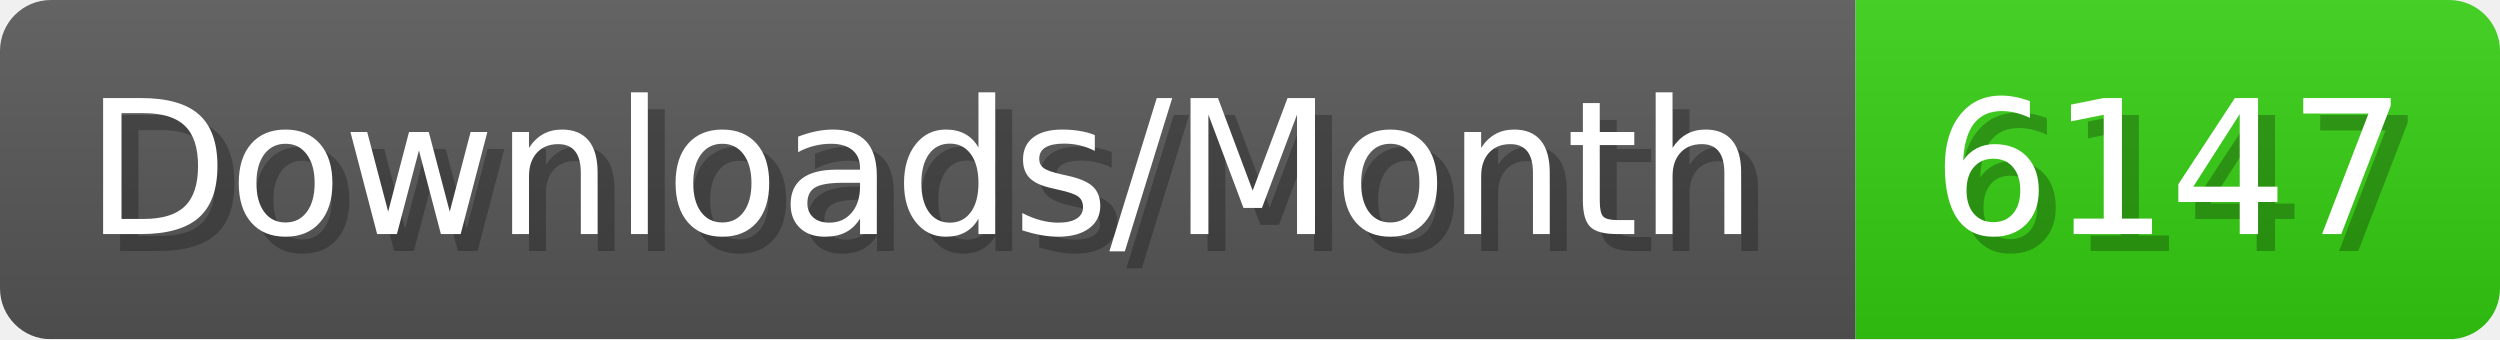
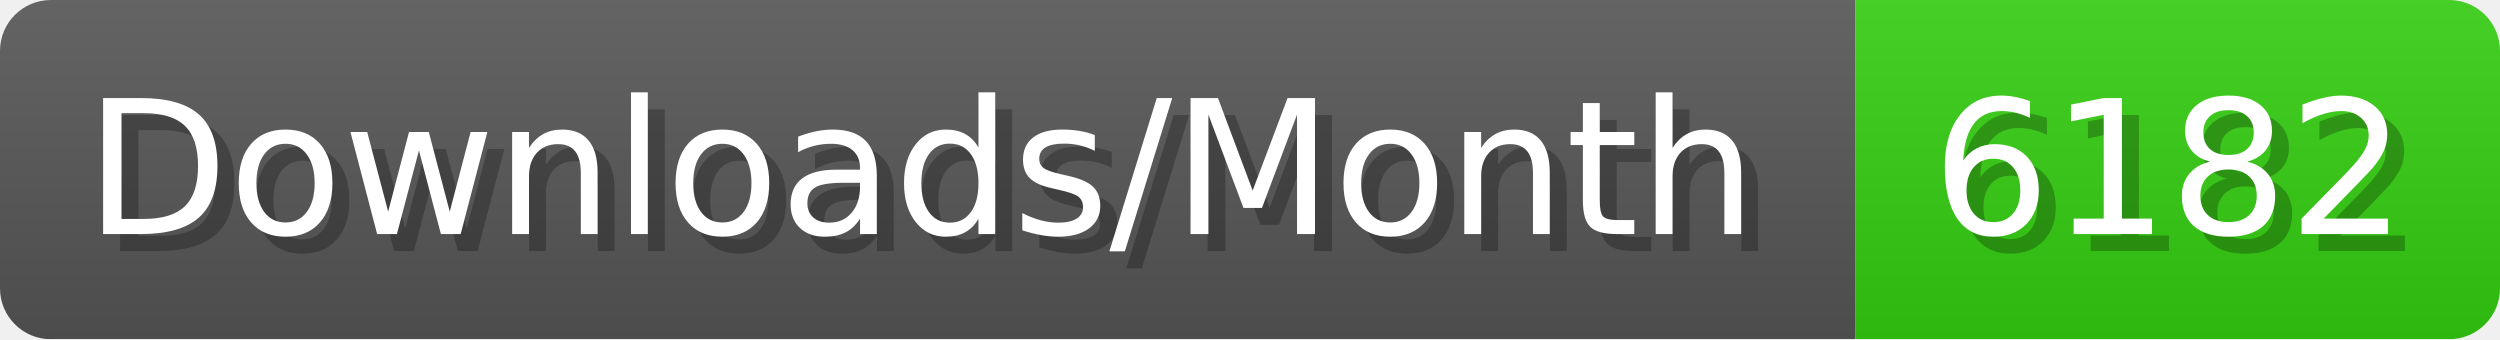
- <svg xmlns="http://www.w3.org/2000/svg" width="147.4" height="20" viewBox="0 0 1474 200" role="img" aria-label="Downloads/Month: 6147">
+ <svg xmlns="http://www.w3.org/2000/svg" width="147.4" height="20" viewBox="0 0 1474 200" role="img" aria-label="Downloads/Month: 6182">
  <linearGradient id="YlXUI" x2="0" y2="100%">
    <stop offset="0" stop-opacity=".1" stop-color="#EEE" />
    <stop offset="1" stop-opacity=".1" />
  </linearGradient>
  <mask id="JHhop">
    <rect width="1474" height="200" rx="30" fill="#FFF" />
  </mask>
  <g mask="url(#JHhop)">
    <rect width="1094" height="200" fill="#555" />
    <rect width="380" height="200" fill="#3C1" x="1094" />
    <rect width="1474" height="200" fill="url(#YlXUI)" />
  </g>
  <g aria-hidden="true" fill="#fff" text-anchor="start" font-family="Verdana,DejaVu Sans,sans-serif" font-size="110">
    <text x="60" y="148" textLength="994" fill="#000" opacity="0.25">Downloads/Month</text>
    <text x="50" y="138" textLength="994">Downloads/Month</text>
-     <text x="1149" y="148" textLength="280" fill="#000" opacity="0.25">6147</text>
-     <text x="1139" y="138" textLength="280">6147</text>
+     <text x="1149" y="148" textLength="280" fill="#000" opacity="0.25">6182</text>
+     <text x="1139" y="138" textLength="280">6182</text>
  </g>
</svg>
